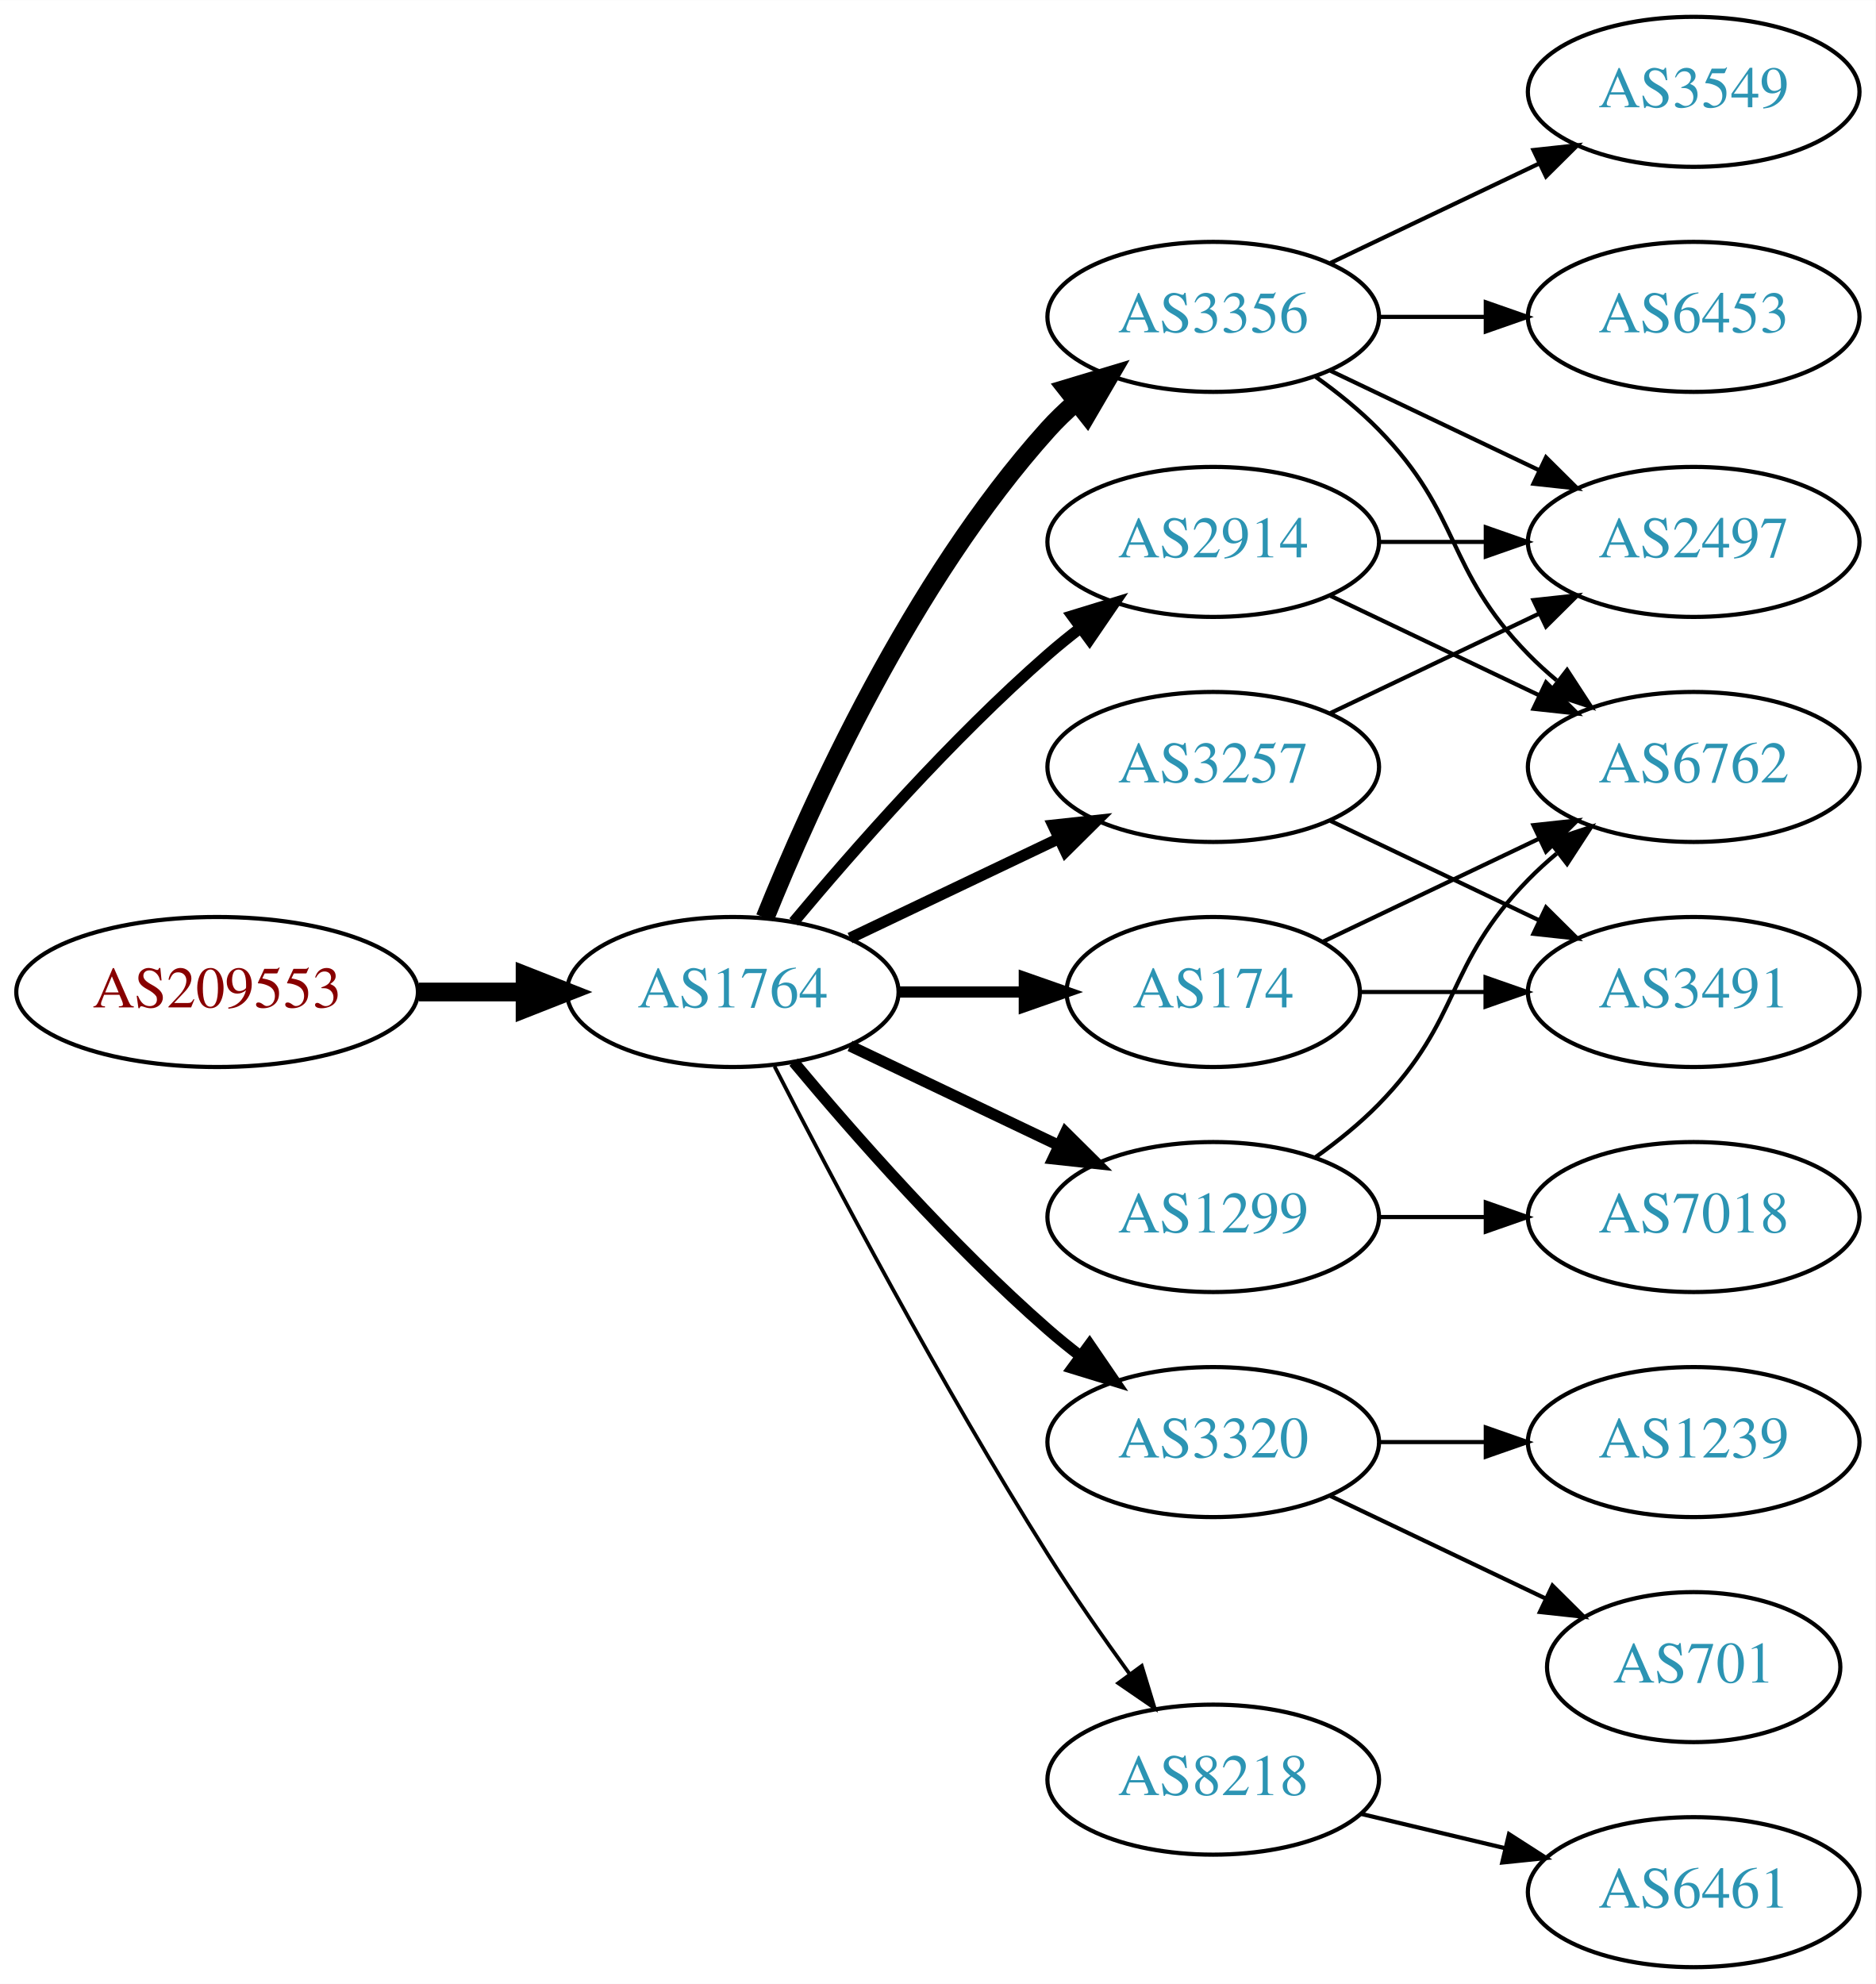
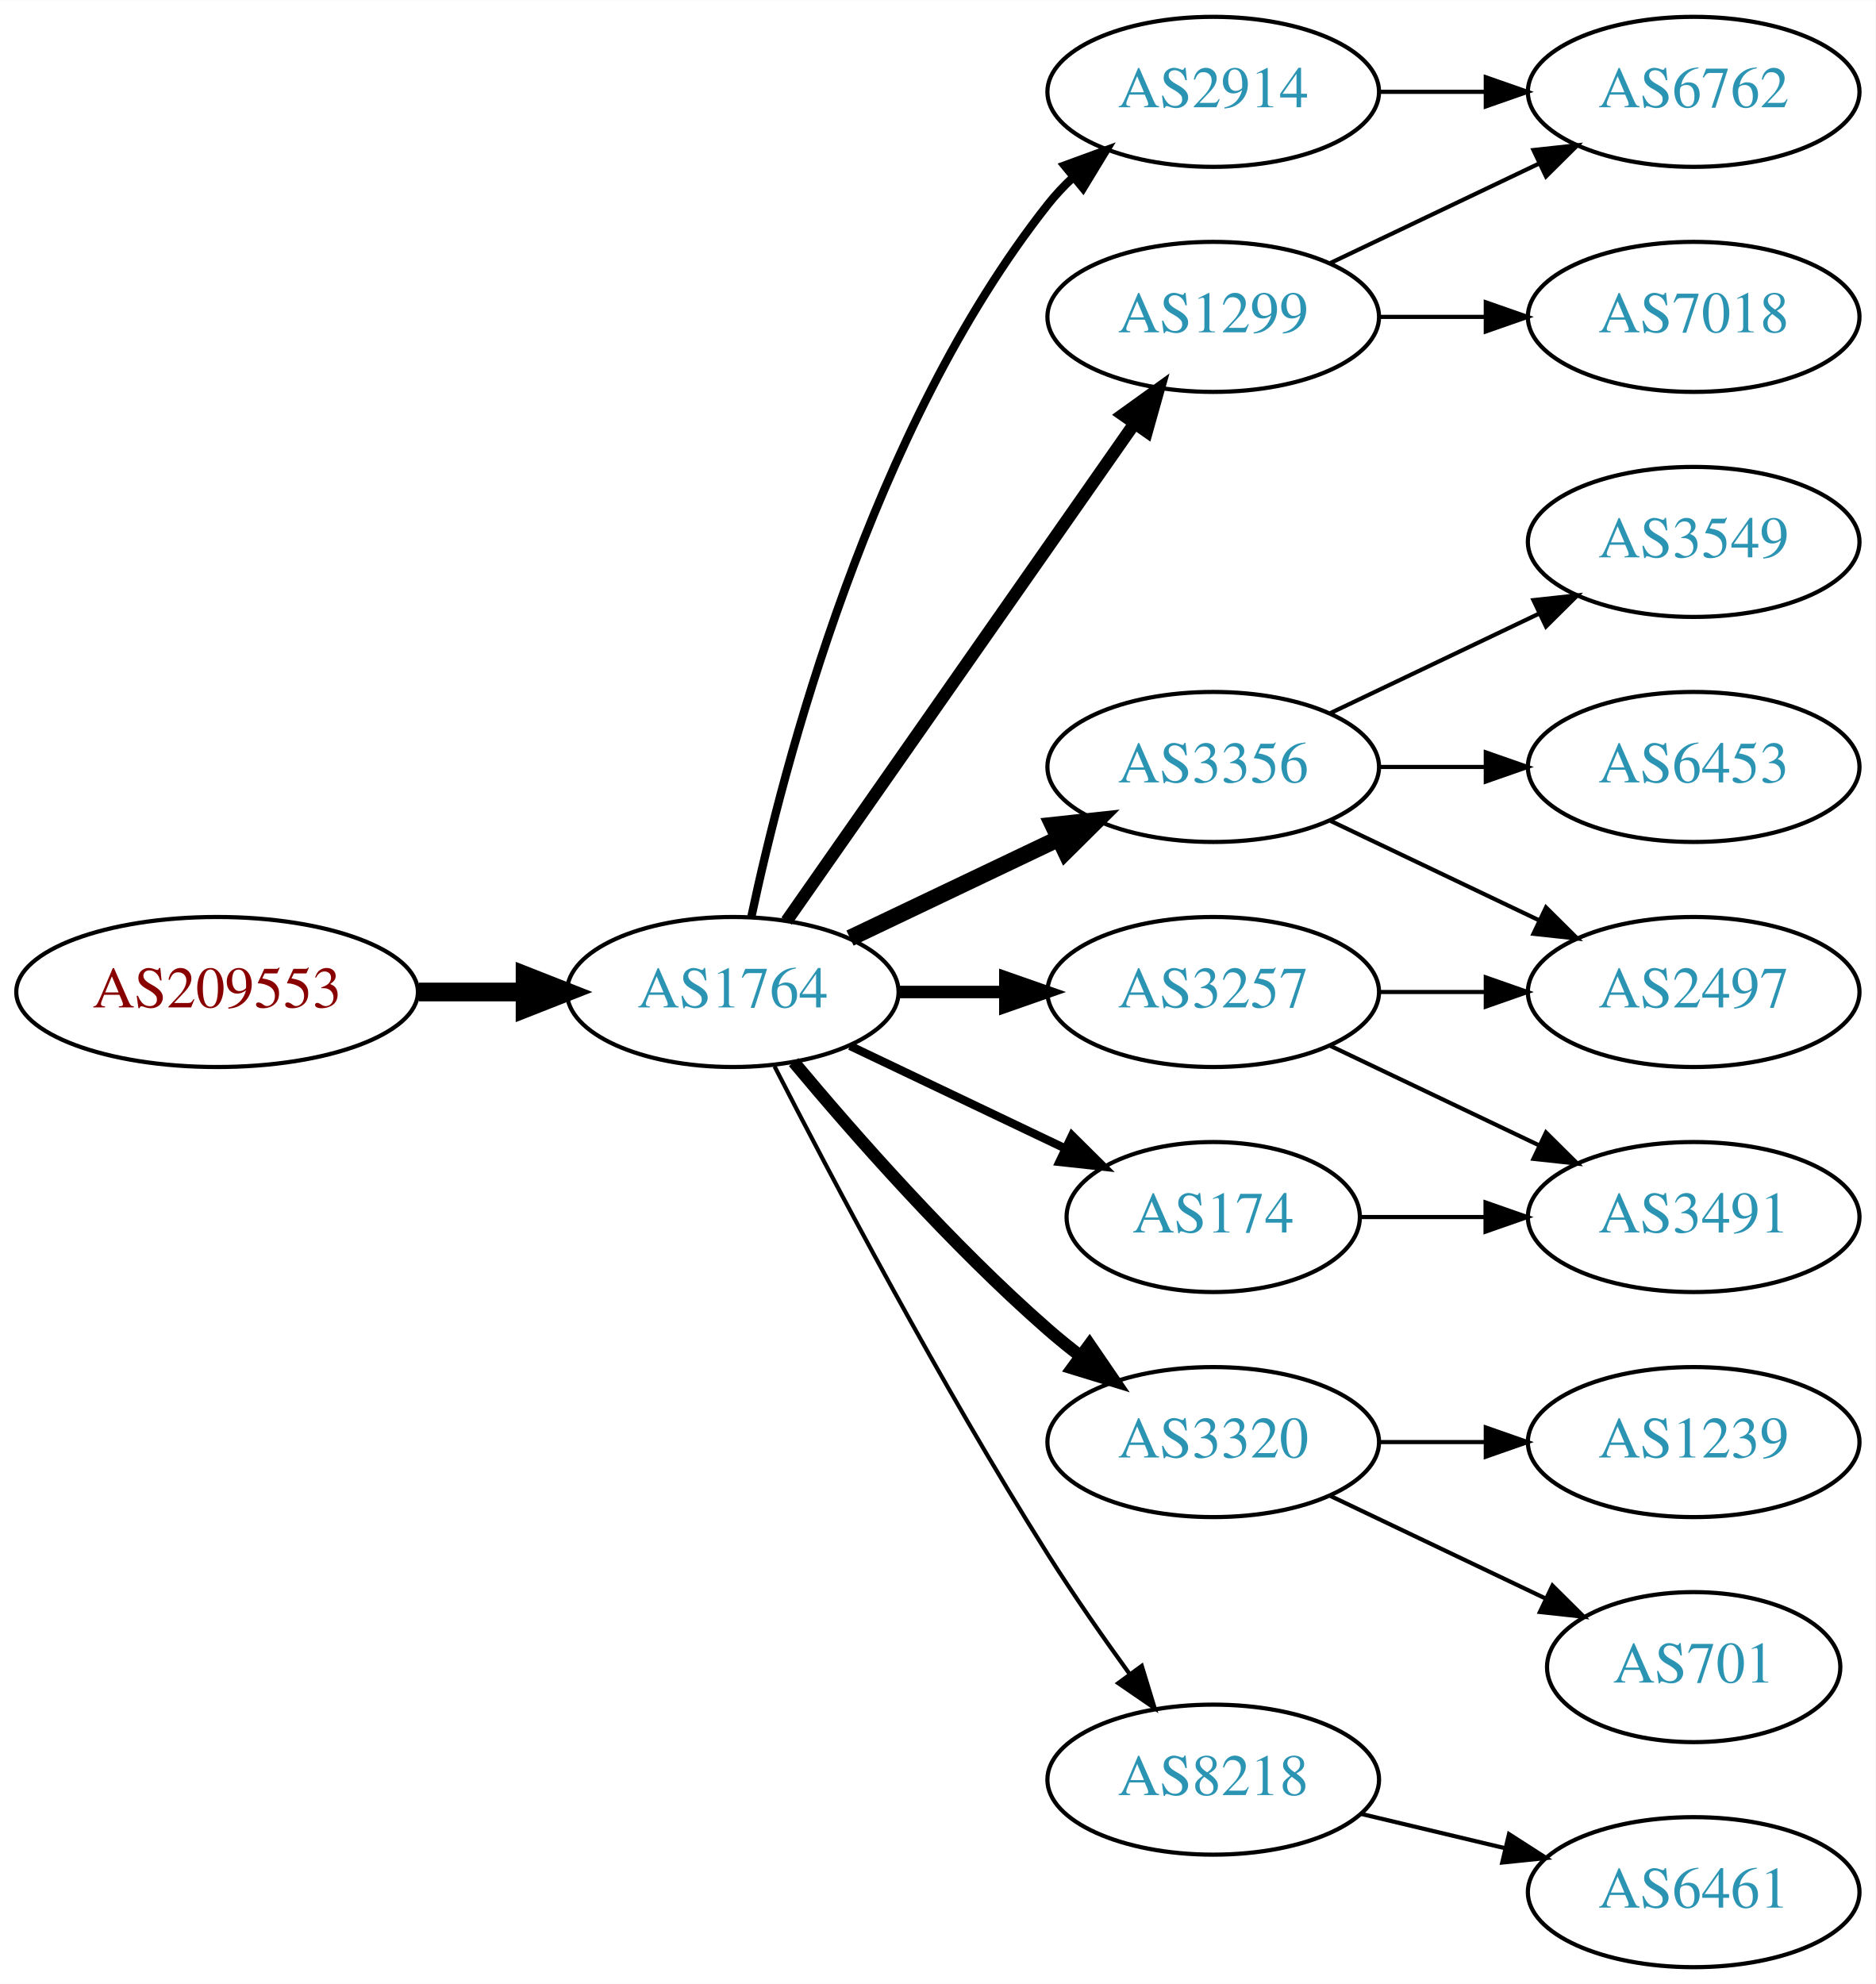
<svg xmlns="http://www.w3.org/2000/svg" xmlns:xlink="http://www.w3.org/1999/xlink" width="450pt" height="476pt" viewBox="0.00 0.00 450.07 476.00">
  <g id="graph0" class="graph" transform="scale(1 1) rotate(0) translate(4 472)">
    <polygon fill="white" stroke="none" points="-4,4 -4,-472 446.07,-472 446.07,4 -4,4" />
    <g id="node1" class="node">
      <g id="a_node1">
        <a xlink:href="/asn/209553" xlink:title="AS209553 ~ JAGGAER Austria GmbH [AT]">
          <ellipse fill="#ffffff" stroke="black" cx="48.096" cy="-234" rx="48.192" ry="18" />
          <text text-anchor="middle" x="48.096" y="-230.3" font-family="Times,serif" font-size="14.00" fill="#880000">AS209553</text>
        </a>
      </g>
    </g>
    <g id="node2" class="node">
      <g id="a_node2">
        <a xlink:href="/asn/1764" xlink:title="AS1764 ~ NEXTLAYER-AS [AT]">
          <ellipse fill="#ffffff" stroke="black" cx="171.838" cy="-234" rx="39.794" ry="18" />
          <text text-anchor="middle" x="171.838" y="-230.3" font-family="Times,serif" font-size="14.00" fill="#2c94b3">AS1764</text>
        </a>
      </g>
    </g>
    <g id="edge1" class="edge">
      <path fill="none" stroke="black" stroke-width="4.5" d="M96.513,-234C104.867,-234 113.577,-234 121.969,-234" />
      <polygon fill="black" stroke="black" stroke-width="4.5" points="122.004,-237.938 132.004,-234 122.004,-230.063 122.004,-237.938" />
    </g>
    <g id="node3" class="node">
      <g id="a_node3">
-         <a xlink:href="/asn/174" xlink:title="AS174 ~ Cogent Communications [US]">
-           <ellipse fill="#ffffff" stroke="black" cx="287.131" cy="-234" rx="35.194" ry="18" />
-           <text text-anchor="middle" x="287.131" y="-230.3" font-family="Times,serif" font-size="14.00" fill="#2c94b3">AS174</text>
+         <a xlink:href="/asn/2914" xlink:title="AS2914 ~ NTT America, Inc. [US]">
+           <ellipse fill="#ffffff" stroke="black" cx="287.131" cy="-450" rx="39.794" ry="18" />
+           <text text-anchor="middle" x="287.131" y="-446.3" font-family="Times,serif" font-size="14.00" fill="#2c94b3">AS2914</text>
        </a>
      </g>
    </g>
    <g id="edge2" class="edge">
-       <path fill="none" stroke="black" stroke-width="2.7" d="M211.51,-234C221.215,-234 231.706,-234 241.669,-234" />
-       <polygon fill="black" stroke="black" stroke-width="2.7" points="241.805,-237.5 251.805,-234 241.805,-230.5 241.805,-237.5" />
+       <path fill="none" stroke="black" stroke-width="2" d="M176.328,-252.16C183.959,-288.03 204.951,-369.155 247.484,-423 249.292,-425.288 251.345,-427.462 253.539,-429.51" />
+       <polygon fill="black" stroke="black" stroke-width="2" points="251.45,-432.323 261.399,-435.966 255.893,-426.914 251.45,-432.323" />
    </g>
    <g id="node4" class="node">
      <g id="a_node4">
        <a xlink:href="/asn/3257" xlink:title="AS3257 ~ GTT [DE]">
-           <ellipse fill="#ffffff" stroke="black" cx="287.131" cy="-288" rx="39.794" ry="18" />
-           <text text-anchor="middle" x="287.131" y="-284.3" font-family="Times,serif" font-size="14.00" fill="#2c94b3">AS3257</text>
+           <ellipse fill="#ffffff" stroke="black" cx="287.131" cy="-234" rx="39.794" ry="18" />
+           <text text-anchor="middle" x="287.131" y="-230.3" font-family="Times,serif" font-size="14.00" fill="#2c94b3">AS3257</text>
        </a>
      </g>
    </g>
    <g id="edge3" class="edge">
-       <path fill="none" stroke="black" stroke-width="2.7" d="M199.974,-246.934C214.968,-254.081 233.789,-263.052 250.013,-270.785" />
-       <polygon fill="black" stroke="black" stroke-width="2.7" points="248.683,-274.028 259.216,-275.171 251.695,-267.709 248.683,-274.028" />
+       <path fill="none" stroke="black" stroke-width="3" d="M211.51,-234C219.713,-234 228.477,-234 237.009,-234" />
+       <polygon fill="black" stroke="black" stroke-width="3" points="237.248,-237.5 247.248,-234 237.248,-230.5 237.248,-237.5" />
    </g>
    <g id="node5" class="node">
      <g id="a_node5">
-         <a xlink:href="/asn/2914" xlink:title="AS2914 ~ NTT America, Inc. [US]">
-           <ellipse fill="#ffffff" stroke="black" cx="287.131" cy="-342" rx="39.794" ry="18" />
-           <text text-anchor="middle" x="287.131" y="-338.3" font-family="Times,serif" font-size="14.00" fill="#2c94b3">AS2914</text>
+         <a xlink:href="/asn/174" xlink:title="AS174 ~ Cogent Communications [US]">
+           <ellipse fill="#ffffff" stroke="black" cx="287.131" cy="-180" rx="35.194" ry="18" />
+           <text text-anchor="middle" x="287.131" y="-176.3" font-family="Times,serif" font-size="14.00" fill="#2c94b3">AS174</text>
        </a>
      </g>
    </g>
    <g id="edge4" class="edge">
-       <path fill="none" stroke="black" stroke-width="2.7" d="M186.468,-250.817C200.751,-267.929 224.297,-294.745 247.484,-315 249.95,-317.154 252.589,-319.294 255.286,-321.372" />
-       <polygon fill="black" stroke="black" stroke-width="2.7" points="253.311,-324.264 263.44,-327.37 257.459,-318.625 253.311,-324.264" />
+       <path fill="none" stroke="black" stroke-width="2" d="M199.974,-221.066C215.406,-213.71 234.892,-204.423 251.427,-196.541" />
+       <polygon fill="black" stroke="black" stroke-width="2" points="253.247,-199.551 260.769,-192.089 250.236,-193.232 253.247,-199.551" />
    </g>
    <g id="node6" class="node">
      <g id="a_node6">
-         <a xlink:href="/asn/3356" xlink:title="AS3356 ~ Level 3 Parent, LLC [US]">
-           <ellipse fill="#ffffff" stroke="black" cx="287.131" cy="-396" rx="39.794" ry="18" />
-           <text text-anchor="middle" x="287.131" y="-392.3" font-family="Times,serif" font-size="14.00" fill="#2c94b3">AS3356</text>
-         </a>
-       </g>
-     </g>
-     <g id="edge5" class="edge">
-       <path fill="none" stroke="black" stroke-width="4.5" d="M179.586,-251.787C190.637,-279.243 214.69,-332.578 247.484,-369 249.487,-371.224 251.706,-373.363 254.038,-375.397" />
-       <polygon fill="black" stroke="black" stroke-width="4.5" points="251.965,-378.777 262.257,-381.873 256.839,-372.591 251.965,-378.777" />
-     </g>
-     <g id="node7" class="node">
-       <g id="a_node7">
-         <a xlink:href="/asn/1299" xlink:title="AS1299 ~ Telia Carrier [EU]">
-           <ellipse fill="#ffffff" stroke="black" cx="287.131" cy="-180" rx="39.794" ry="18" />
-           <text text-anchor="middle" x="287.131" y="-176.3" font-family="Times,serif" font-size="14.00" fill="#2c94b3">AS1299</text>
-         </a>
-       </g>
-     </g>
-     <g id="edge6" class="edge">
-       <path fill="none" stroke="black" stroke-width="2.7" d="M199.974,-221.066C214.968,-213.919 233.789,-204.948 250.013,-197.215" />
-       <polygon fill="black" stroke="black" stroke-width="2.7" points="251.695,-200.291 259.216,-192.829 248.683,-193.972 251.695,-200.291" />
-     </g>
-     <g id="node8" class="node">
-       <g id="a_node8">
        <a xlink:href="/asn/3320" xlink:title="AS3320 ~ DTAG [DE]">
          <ellipse fill="#ffffff" stroke="black" cx="287.131" cy="-126" rx="39.794" ry="18" />
          <text text-anchor="middle" x="287.131" y="-122.3" font-family="Times,serif" font-size="14.00" fill="#2c94b3">AS3320</text>
        </a>
      </g>
    </g>
+     <g id="edge5" class="edge">
+       <path fill="none" stroke="black" stroke-width="3" d="M186.468,-217.183C200.751,-200.071 224.297,-173.255 247.484,-153 249.95,-150.846 252.589,-148.706 255.286,-146.628" />
+       <polygon fill="black" stroke="black" stroke-width="3" points="257.459,-149.375 263.44,-140.63 253.311,-143.736 257.459,-149.375" />
+     </g>
+     <g id="node7" class="node">
+       <g id="a_node7">
+         <a xlink:href="/asn/3356" xlink:title="AS3356 ~ Level 3 Parent, LLC [US]">
+           <ellipse fill="#ffffff" stroke="black" cx="287.131" cy="-288" rx="39.794" ry="18" />
+           <text text-anchor="middle" x="287.131" y="-284.3" font-family="Times,serif" font-size="14.00" fill="#2c94b3">AS3356</text>
+         </a>
+       </g>
+     </g>
+     <g id="edge6" class="edge">
+       <path fill="none" stroke="black" stroke-width="4" d="M199.974,-246.934C214.968,-254.081 233.789,-263.052 250.013,-270.785" />
+       <polygon fill="black" stroke="black" stroke-width="4" points="248.683,-274.028 259.216,-275.171 251.695,-267.709 248.683,-274.028" />
+     </g>
+     <g id="node8" class="node">
+       <g id="a_node8">
+         <a xlink:href="/asn/1299" xlink:title="AS1299 ~ Telia Carrier [EU]">
+           <ellipse fill="#ffffff" stroke="black" cx="287.131" cy="-396" rx="39.794" ry="18" />
+           <text text-anchor="middle" x="287.131" y="-392.3" font-family="Times,serif" font-size="14.00" fill="#2c94b3">AS1299</text>
+         </a>
+       </g>
+     </g>
    <g id="edge7" class="edge">
-       <path fill="none" stroke="black" stroke-width="2.7" d="M186.468,-217.183C200.751,-200.071 224.297,-173.255 247.484,-153 249.95,-150.846 252.589,-148.706 255.286,-146.628" />
-       <polygon fill="black" stroke="black" stroke-width="2.7" points="257.459,-149.375 263.44,-140.63 253.311,-143.736 257.459,-149.375" />
+       <path fill="none" stroke="black" stroke-width="3" d="M184.748,-251.031C204.67,-279.517 244.859,-336.985 268.209,-370.374" />
+       <polygon fill="black" stroke="black" stroke-width="3" points="265.44,-372.521 274.039,-378.71 271.176,-368.509 265.44,-372.521" />
    </g>
    <g id="node9" class="node">
      <g id="a_node9">
        <a xlink:href="/asn/8218" xlink:title="AS8218 ~ legacy Neotelecoms [FR]">
          <ellipse fill="#ffffff" stroke="black" cx="287.131" cy="-45" rx="39.794" ry="18" />
          <text text-anchor="middle" x="287.131" y="-41.3" font-family="Times,serif" font-size="14.00" fill="#2c94b3">AS8218</text>
        </a>
      </g>
    </g>
    <g id="edge8" class="edge">
-       <path fill="none" stroke="black" stroke-width="0.9" d="M181.864,-216.148C195.3,-189.945 221.75,-139.763 247.484,-99 253.547,-89.396 260.667,-79.187 267.133,-70.261" />
-       <polygon fill="black" stroke="black" stroke-width="0.9" points="269.984,-72.291 273.075,-62.157 264.339,-68.152 269.984,-72.291" />
+       <path fill="none" stroke="black" d="M181.864,-216.148C195.3,-189.945 221.75,-139.763 247.484,-99 253.547,-89.396 260.667,-79.187 267.133,-70.261" />
+       <polygon fill="black" stroke="black" points="269.984,-72.291 273.075,-62.157 264.339,-68.152 269.984,-72.291" />
+     </g>
+     <g id="node15" class="node">
+       <g id="a_node15">
+         <a xlink:href="/asn/6762" xlink:title="AS6762 ~ TELECOM ITALIA SPARKLE S.p.A. [IT]">
+           <ellipse fill="#ffffff" stroke="black" cx="402.424" cy="-450" rx="39.794" ry="18" />
+           <text text-anchor="middle" x="402.424" y="-446.3" font-family="Times,serif" font-size="14.00" fill="#2c94b3">AS6762</text>
+         </a>
+       </g>
+     </g>
+     <g id="edge14" class="edge">
+       <path fill="none" stroke="black" d="M326.803,-450C335.006,-450 343.77,-450 352.302,-450" />
+       <polygon fill="black" stroke="black" points="352.541,-453.5 362.541,-450 352.541,-446.5 352.541,-453.5" />
+     </g>
+     <g id="node12" class="node">
+       <g id="a_node12">
+         <a xlink:href="/asn/2497" xlink:title="AS2497 ~ Internet Initiative Japan Inc. [JP]">
+           <ellipse fill="#ffffff" stroke="black" cx="402.424" cy="-234" rx="39.794" ry="18" />
+           <text text-anchor="middle" x="402.424" y="-230.3" font-family="Times,serif" font-size="14.00" fill="#2c94b3">AS2497</text>
+         </a>
+       </g>
+     </g>
+     <g id="edge16" class="edge">
+       <path fill="none" stroke="black" d="M326.803,-234C335.006,-234 343.77,-234 352.302,-234" />
+       <polygon fill="black" stroke="black" points="352.541,-237.5 362.541,-234 352.541,-230.5 352.541,-237.5" />
+     </g>
+     <g id="node16" class="node">
+       <g id="a_node16">
+         <a xlink:href="/asn/3491" xlink:title="AS3491 ~ PCCW Global, Inc. [US]">
+           <ellipse fill="#ffffff" stroke="black" cx="402.424" cy="-180" rx="39.794" ry="18" />
+           <text text-anchor="middle" x="402.424" y="-176.3" font-family="Times,serif" font-size="14.00" fill="#2c94b3">AS3491</text>
+         </a>
+       </g>
+     </g>
+     <g id="edge15" class="edge">
+       <path fill="none" stroke="black" d="M315.267,-221.066C330.261,-213.919 349.082,-204.948 365.306,-197.215" />
+       <polygon fill="black" stroke="black" points="366.988,-200.291 374.509,-192.829 363.976,-193.972 366.988,-200.291" />
+     </g>
+     <g id="edge19" class="edge">
+       <path fill="none" stroke="black" d="M322.43,-180C331.807,-180 342.158,-180 352.192,-180" />
+       <polygon fill="black" stroke="black" points="352.481,-183.5 362.481,-180 352.481,-176.5 352.481,-183.5" />
+     </g>
+     <g id="node10" class="node">
+       <g id="a_node10">
+         <a xlink:href="/asn/1239" xlink:title="AS1239 ~ Sprint [US]">
+           <ellipse fill="#ffffff" stroke="black" cx="402.424" cy="-126" rx="39.794" ry="18" />
+           <text text-anchor="middle" x="402.424" y="-122.3" font-family="Times,serif" font-size="14.00" fill="#2c94b3">AS1239</text>
+         </a>
+       </g>
+     </g>
+     <g id="edge9" class="edge">
+       <path fill="none" stroke="black" d="M326.803,-126C335.006,-126 343.77,-126 352.302,-126" />
+       <polygon fill="black" stroke="black" points="352.541,-129.5 362.541,-126 352.541,-122.5 352.541,-129.5" />
    </g>
    <g id="node11" class="node">
      <g id="a_node11">
-         <a xlink:href="/asn/6762" xlink:title="AS6762 ~ TELECOM ITALIA SPARKLE S.p.A. [IT]">
-           <ellipse fill="#ffffff" stroke="black" cx="402.424" cy="-288" rx="39.794" ry="18" />
-           <text text-anchor="middle" x="402.424" y="-284.3" font-family="Times,serif" font-size="14.00" fill="#2c94b3">AS6762</text>
-         </a>
-       </g>
-     </g>
-     <g id="edge20" class="edge">
-       <path fill="none" stroke="black" d="M313.556,-246.119C328.859,-253.413 348.582,-262.814 365.464,-270.86" />
-       <polygon fill="black" stroke="black" points="363.971,-274.026 374.504,-275.169 366.983,-267.707 363.971,-274.026" />
-     </g>
-     <g id="node15" class="node">
-       <g id="a_node15">
-         <a xlink:href="/asn/3491" xlink:title="AS3491 ~ PCCW Global, Inc. [US]">
-           <ellipse fill="#ffffff" stroke="black" cx="402.424" cy="-234" rx="39.794" ry="18" />
-           <text text-anchor="middle" x="402.424" y="-230.3" font-family="Times,serif" font-size="14.00" fill="#2c94b3">AS3491</text>
-         </a>
-       </g>
-     </g>
-     <g id="edge19" class="edge">
-       <path fill="none" stroke="black" d="M322.43,-234C331.807,-234 342.158,-234 352.192,-234" />
-       <polygon fill="black" stroke="black" points="352.481,-237.5 362.481,-234 352.481,-230.5 352.481,-237.5" />
-     </g>
-     <g id="node10" class="node">
-       <g id="a_node10">
-         <a xlink:href="/asn/2497" xlink:title="AS2497 ~ Internet Initiative Japan Inc. [JP]">
-           <ellipse fill="#ffffff" stroke="black" cx="402.424" cy="-342" rx="39.794" ry="18" />
-           <text text-anchor="middle" x="402.424" y="-338.3" font-family="Times,serif" font-size="14.00" fill="#2c94b3">AS2497</text>
-         </a>
-       </g>
-     </g>
-     <g id="edge18" class="edge">
-       <path fill="none" stroke="black" d="M315.267,-300.934C330.261,-308.081 349.082,-317.052 365.306,-324.785" />
-       <polygon fill="black" stroke="black" points="363.976,-328.028 374.509,-329.171 366.988,-321.709 363.976,-328.028" />
-     </g>
-     <g id="edge17" class="edge">
-       <path fill="none" stroke="black" d="M315.267,-275.066C330.261,-267.919 349.082,-258.948 365.306,-251.215" />
-       <polygon fill="black" stroke="black" points="366.988,-254.291 374.509,-246.829 363.976,-247.972 366.988,-254.291" />
-     </g>
-     <g id="edge9" class="edge">
-       <path fill="none" stroke="black" d="M326.803,-342C335.006,-342 343.77,-342 352.302,-342" />
-       <polygon fill="black" stroke="black" points="352.541,-345.5 362.541,-342 352.541,-338.5 352.541,-345.5" />
-     </g>
-     <g id="edge10" class="edge">
-       <path fill="none" stroke="black" d="M315.267,-329.066C330.261,-321.919 349.082,-312.948 365.306,-305.215" />
-       <polygon fill="black" stroke="black" points="366.988,-308.291 374.509,-300.829 363.976,-301.972 366.988,-308.291" />
-     </g>
-     <g id="edge14" class="edge">
-       <path fill="none" stroke="black" d="M315.267,-383.066C330.261,-375.919 349.082,-366.948 365.306,-359.215" />
-       <polygon fill="black" stroke="black" points="366.988,-362.291 374.509,-354.829 363.976,-355.972 366.988,-362.291" />
-     </g>
-     <g id="edge11" class="edge">
-       <path fill="none" stroke="black" d="M311.725,-381.611C316.981,-377.852 322.313,-373.563 326.777,-369 346.95,-348.383 342.605,-335.617 362.777,-315 364.87,-312.861 367.154,-310.782 369.53,-308.79" />
-       <polygon fill="black" stroke="black" points="372.049,-311.268 377.83,-302.389 367.774,-305.725 372.049,-311.268" />
-     </g>
-     <g id="node12" class="node">
-       <g id="a_node12">
-         <a xlink:href="/asn/3549" xlink:title="AS3549 ~ Level 3 Parent, LLC [US]">
-           <ellipse fill="#ffffff" stroke="black" cx="402.424" cy="-450" rx="39.794" ry="18" />
-           <text text-anchor="middle" x="402.424" y="-446.3" font-family="Times,serif" font-size="14.00" fill="#2c94b3">AS3549</text>
-         </a>
-       </g>
-     </g>
-     <g id="edge12" class="edge">
-       <path fill="none" stroke="black" d="M315.267,-408.934C330.261,-416.081 349.082,-425.052 365.306,-432.785" />
-       <polygon fill="black" stroke="black" points="363.976,-436.028 374.509,-437.171 366.988,-429.709 363.976,-436.028" />
-     </g>
-     <g id="node13" class="node">
-       <g id="a_node13">
-         <a xlink:href="/asn/6453" xlink:title="AS6453 ~ TATA COMMUNICATIONS (AMERICA) INC [US]">
-           <ellipse fill="#ffffff" stroke="black" cx="402.424" cy="-396" rx="39.794" ry="18" />
-           <text text-anchor="middle" x="402.424" y="-392.3" font-family="Times,serif" font-size="14.00" fill="#2c94b3">AS6453</text>
-         </a>
-       </g>
-     </g>
-     <g id="edge13" class="edge">
-       <path fill="none" stroke="black" d="M326.803,-396C335.006,-396 343.77,-396 352.302,-396" />
-       <polygon fill="black" stroke="black" points="352.541,-399.5 362.541,-396 352.541,-392.5 352.541,-399.5" />
-     </g>
-     <g id="edge16" class="edge">
-       <path fill="none" stroke="black" d="M311.725,-194.389C316.981,-198.148 322.313,-202.437 326.777,-207 346.95,-227.617 342.605,-240.383 362.777,-261 364.87,-263.139 367.154,-265.218 369.53,-267.21" />
-       <polygon fill="black" stroke="black" points="367.774,-270.275 377.83,-273.611 372.049,-264.732 367.774,-270.275" />
-     </g>
-     <g id="node14" class="node">
-       <g id="a_node14">
-         <a xlink:href="/asn/7018" xlink:title="AS7018 ~ AT&amp;T Services, Inc. [US]">
-           <ellipse fill="#ffffff" stroke="black" cx="402.424" cy="-180" rx="39.794" ry="18" />
-           <text text-anchor="middle" x="402.424" y="-176.3" font-family="Times,serif" font-size="14.00" fill="#2c94b3">AS7018</text>
-         </a>
-       </g>
-     </g>
-     <g id="edge15" class="edge">
-       <path fill="none" stroke="black" d="M326.803,-180C335.006,-180 343.77,-180 352.302,-180" />
-       <polygon fill="black" stroke="black" points="352.541,-183.5 362.541,-180 352.541,-176.5 352.541,-183.5" />
-     </g>
-     <g id="node16" class="node">
-       <g id="a_node16">
        <a xlink:href="/asn/701" xlink:title="AS701 ~ UUNET [US]">
          <ellipse fill="#ffffff" stroke="black" cx="402.424" cy="-72" rx="35.194" ry="18" />
          <text text-anchor="middle" x="402.424" y="-68.3" font-family="Times,serif" font-size="14.00" fill="#2c94b3">AS701</text>
        </a>
      </g>
    </g>
-     <g id="edge21" class="edge">
+     <g id="edge10" class="edge">
      <path fill="none" stroke="black" d="M315.267,-113.066C330.699,-105.71 350.185,-96.423 366.72,-88.541" />
      <polygon fill="black" stroke="black" points="368.54,-91.551 376.062,-84.089 365.529,-85.232 368.54,-91.551" />
    </g>
+     <g id="edge11" class="edge">
+       <path fill="none" stroke="black" d="M315.267,-275.066C330.261,-267.919 349.082,-258.948 365.306,-251.215" />
+       <polygon fill="black" stroke="black" points="366.988,-254.291 374.509,-246.829 363.976,-247.972 366.988,-254.291" />
+     </g>
+     <g id="node13" class="node">
+       <g id="a_node13">
+         <a xlink:href="/asn/3549" xlink:title="AS3549 ~ Level 3 Parent, LLC [US]">
+           <ellipse fill="#ffffff" stroke="black" cx="402.424" cy="-342" rx="39.794" ry="18" />
+           <text text-anchor="middle" x="402.424" y="-338.3" font-family="Times,serif" font-size="14.00" fill="#2c94b3">AS3549</text>
+         </a>
+       </g>
+     </g>
+     <g id="edge12" class="edge">
+       <path fill="none" stroke="black" d="M315.267,-300.934C330.261,-308.081 349.082,-317.052 365.306,-324.785" />
+       <polygon fill="black" stroke="black" points="363.976,-328.028 374.509,-329.171 366.988,-321.709 363.976,-328.028" />
+     </g>
+     <g id="node14" class="node">
+       <g id="a_node14">
+         <a xlink:href="/asn/6453" xlink:title="AS6453 ~ TATA COMMUNICATIONS (AMERICA) INC [US]">
+           <ellipse fill="#ffffff" stroke="black" cx="402.424" cy="-288" rx="39.794" ry="18" />
+           <text text-anchor="middle" x="402.424" y="-284.3" font-family="Times,serif" font-size="14.00" fill="#2c94b3">AS6453</text>
+         </a>
+       </g>
+     </g>
+     <g id="edge13" class="edge">
+       <path fill="none" stroke="black" d="M326.803,-288C335.006,-288 343.77,-288 352.302,-288" />
+       <polygon fill="black" stroke="black" points="352.541,-291.5 362.541,-288 352.541,-284.5 352.541,-291.5" />
+     </g>
+     <g id="edge17" class="edge">
+       <path fill="none" stroke="black" d="M315.267,-408.934C330.261,-416.081 349.082,-425.052 365.306,-432.785" />
+       <polygon fill="black" stroke="black" points="363.976,-436.028 374.509,-437.171 366.988,-429.709 363.976,-436.028" />
+     </g>
    <g id="node17" class="node">
      <g id="a_node17">
-         <a xlink:href="/asn/1239" xlink:title="AS1239 ~ Sprint [US]">
-           <ellipse fill="#ffffff" stroke="black" cx="402.424" cy="-126" rx="39.794" ry="18" />
-           <text text-anchor="middle" x="402.424" y="-122.3" font-family="Times,serif" font-size="14.00" fill="#2c94b3">AS1239</text>
-         </a>
-       </g>
-     </g>
-     <g id="edge22" class="edge">
-       <path fill="none" stroke="black" d="M326.803,-126C335.006,-126 343.77,-126 352.302,-126" />
-       <polygon fill="black" stroke="black" points="352.541,-129.5 362.541,-126 352.541,-122.5 352.541,-129.5" />
+         <a xlink:href="/asn/7018" xlink:title="AS7018 ~ AT&amp;T Services, Inc. [US]">
+           <ellipse fill="#ffffff" stroke="black" cx="402.424" cy="-396" rx="39.794" ry="18" />
+           <text text-anchor="middle" x="402.424" y="-392.3" font-family="Times,serif" font-size="14.00" fill="#2c94b3">AS7018</text>
+         </a>
+       </g>
+     </g>
+     <g id="edge18" class="edge">
+       <path fill="none" stroke="black" d="M326.803,-396C335.006,-396 343.77,-396 352.302,-396" />
+       <polygon fill="black" stroke="black" points="352.541,-399.5 362.541,-396 352.541,-392.5 352.541,-399.5" />
    </g>
    <g id="node18" class="node">
      <g id="a_node18">
        <a xlink:href="/asn/6461" xlink:title="AS6461 ~ Zayo Bandwidth [US]">
          <ellipse fill="#ffffff" stroke="black" cx="402.424" cy="-18" rx="39.794" ry="18" />
          <text text-anchor="middle" x="402.424" y="-14.3" font-family="Times,serif" font-size="14.00" fill="#2c94b3">AS6461</text>
        </a>
      </g>
    </g>
-     <g id="edge23" class="edge">
+     <g id="edge20" class="edge">
      <path fill="none" stroke="black" d="M322.738,-36.752C333.609,-34.162 345.764,-31.265 357.206,-28.538" />
      <polygon fill="black" stroke="black" points="358.112,-31.92 367.029,-26.197 356.49,-25.111 358.112,-31.92" />
    </g>
  </g>
</svg>
